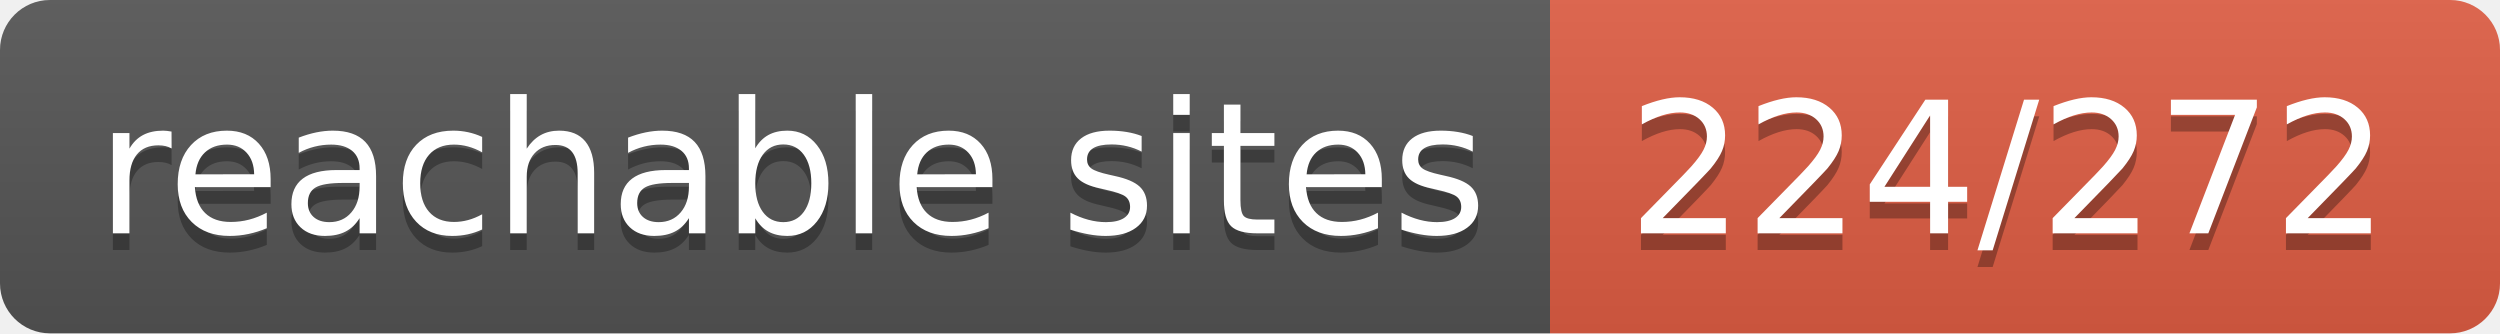
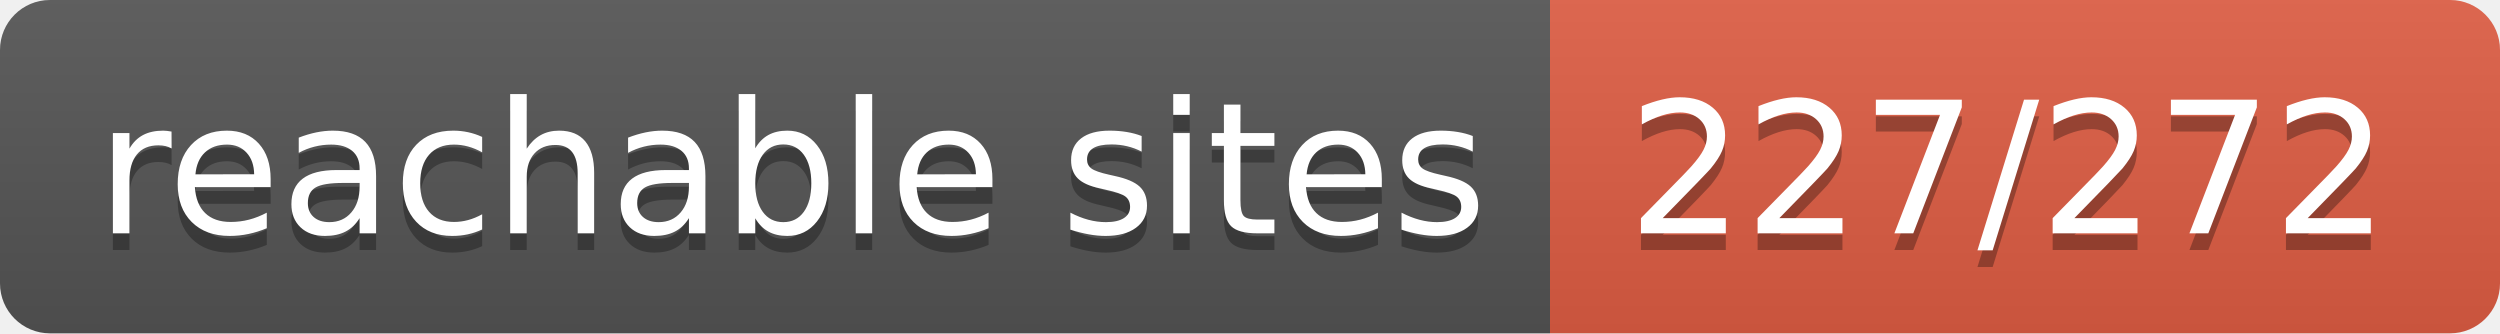
- <svg xmlns="http://www.w3.org/2000/svg" width="150" height="20" role="img" aria-label="reachable sites: 224/272">
+ <svg xmlns="http://www.w3.org/2000/svg" width="150" height="20" role="img" aria-label="reachable sites: 227/272">
  <linearGradient id="s" x2="0" y2="100%">
    <stop offset="0" stop-color="#bbb" stop-opacity=".1" />
    <stop offset="1" stop-opacity=".1" />
  </linearGradient>
  <clipPath id="r">
    <rect width="150" height="20" rx="3" fill="#fff" />
  </clipPath>
  <g clip-path="url(#r)">
    <rect width="93" height="20" fill="#555" />
    <rect x="93" width="57" height="20" fill="#e05d44" />
    <rect width="150" height="20" fill="url(#s)" />
  </g>
  <g fill="#fff" text-anchor="middle" font-family="Verdana,Geneva,DejaVu Sans,sans-serif" text-rendering="geometricPrecision" font-size="110">
    <text aria-hidden="true" x="475" y="150" fill="#010101" fill-opacity=".3" transform="scale(.1)" textLength="830">reachable sites</text>
    <text x="475" y="140" transform="scale(.1)" fill="#fff" textLength="830">reachable sites</text>
-     <text aria-hidden="true" x="1205" y="150" fill="#010101" fill-opacity=".3" transform="scale(.1)" textLength="470">224/272</text>
-     <text x="1205" y="140" transform="scale(.1)" fill="#fff" textLength="470">224/272</text>
+     <text aria-hidden="true" x="1205" y="150" fill="#010101" fill-opacity=".3" transform="scale(.1)" textLength="470">227/272</text>
+     <text x="1205" y="140" transform="scale(.1)" fill="#fff" textLength="470">227/272</text>
  </g>
</svg>
